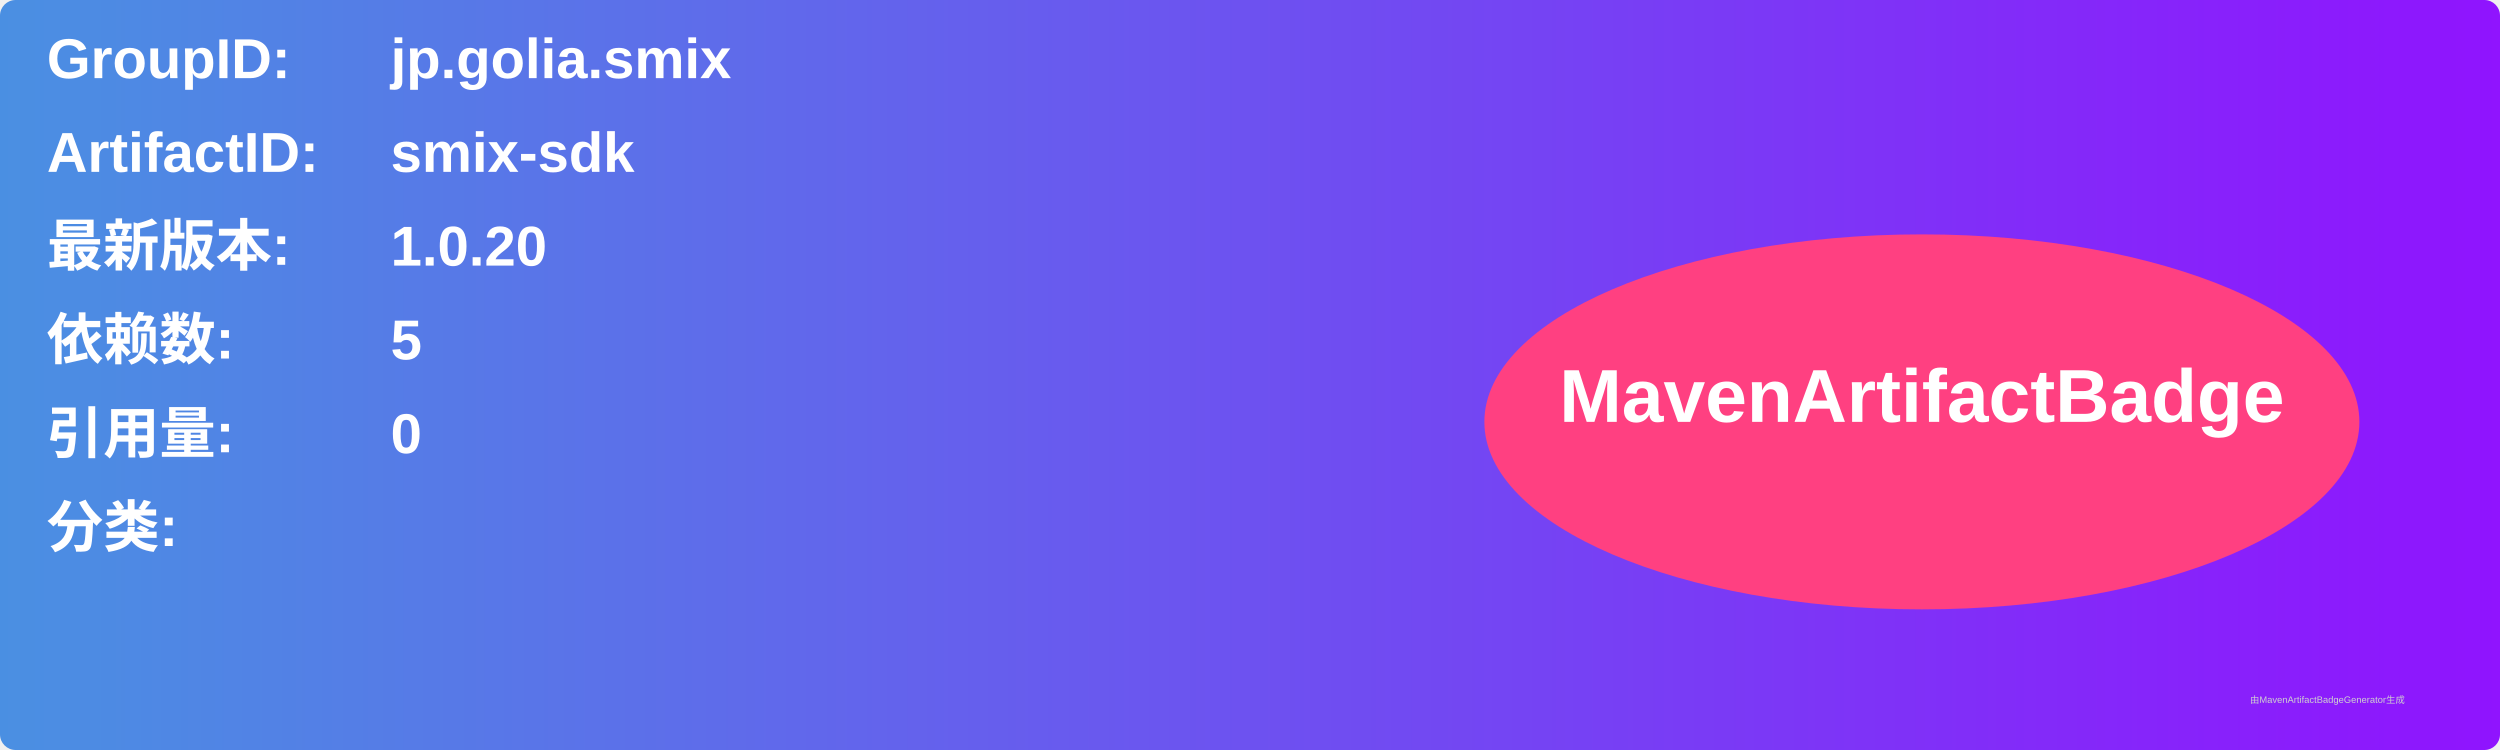
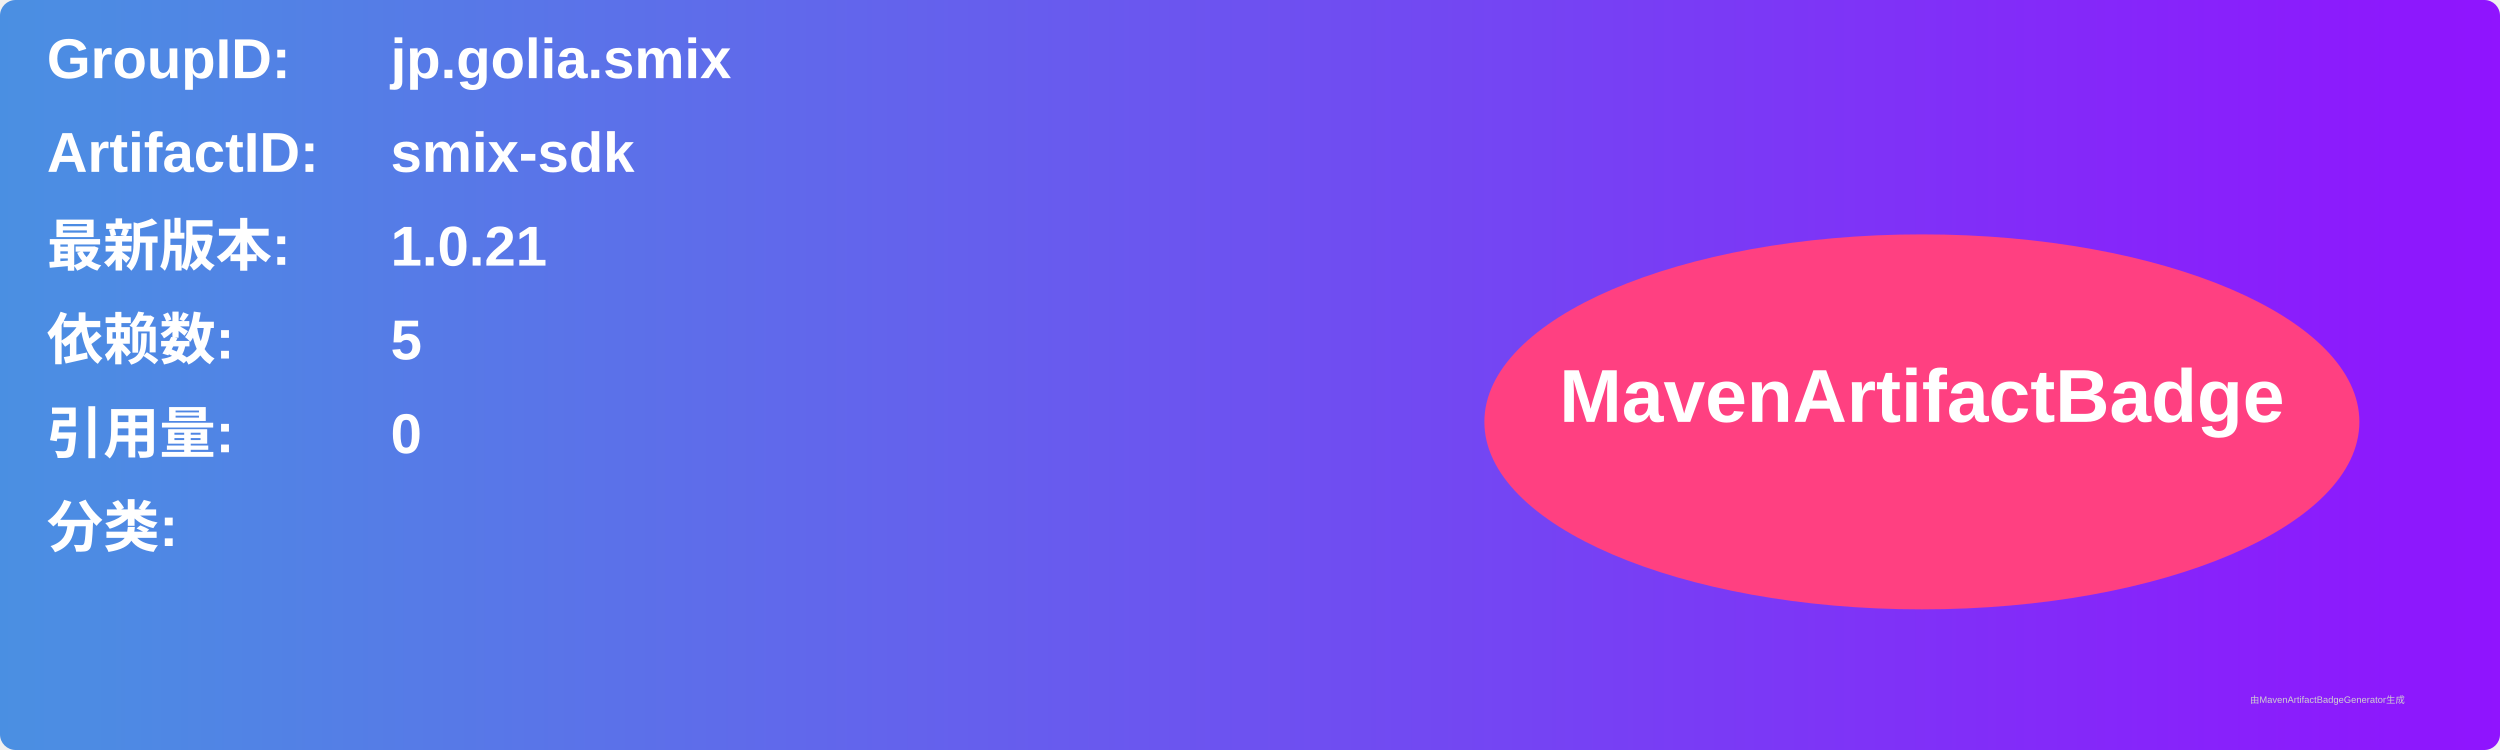
<svg xmlns="http://www.w3.org/2000/svg" width="800" height="240" viewBox="0 0 800 240">
  <linearGradient id="grad" x1="0%" y1="0%" x2="100%" y2="0%">
    <stop offset="0%" stop-color="#4a90e2" />
    <stop offset="100%" stop-color="#9013fe" />
  </linearGradient>
  <rect width="100%" height="100%" rx="5" ry="5" fill="url(#grad)" />
  <g transform="translate(15, 15)">
    <text x="0" y="10" font-family="Arial" font-size="18" fill="white" font-weight="bold" width="260">GroupID:</text>
    <text x="110" y="10" font-family="Arial" font-size="18" fill="white" font-weight="bold" width="460">jp.golia.smix</text>
    <text x="0" y="40" font-family="Arial" font-size="18" fill="white" font-weight="bold" width="260">ArtifactID:</text>
    <text x="110" y="40" font-family="Arial" font-size="18" fill="white" font-weight="bold" width="460">smix-sdk</text>
    <text x="0" y="70" font-family="Arial" font-size="18" fill="white" font-weight="bold">最新版本:</text>
    <text x="110" y="70" font-family="Arial" font-size="18" fill="white" font-weight="bold">
-       <tspan font-weight="bold">1.0.20</tspan>
+       <tspan font-weight="bold">1.0.21</tspan>
    </text>
    <text x="0" y="100" font-family="Arial" font-size="18" fill="white" font-weight="bold">依赖数: </text>
    <text x="110" y="100" font-family="Arial" font-size="18" fill="white">
      <tspan font-weight="bold">5</tspan>
    </text>
    <text x="0" y="130" font-family="Arial" font-size="18" fill="white" font-weight="bold">引用量: </text>
    <text x="110" y="130" font-family="Arial" font-size="18" fill="white">
      <tspan font-weight="bold">0</tspan>
    </text>
    <text x="0" y="160" font-family="Arial" font-size="18" fill="white" font-weight="bold">分类:</text>
    <text x="10" y="190" font-family="Arial" font-size="10" fill="white">
      <tspan font-weight="bold" />
    </text>
    <ellipse cx="600" cy="120" rx="140" ry="60" fill="#ff4081" />
    <text x="600" y="120" text-anchor="middle" font-family="Arial" font-size="24" fill="white" font-weight="bold">MavenArtifactBadge</text>
  </g>
  <text x="720" y="225" font-family="Arial" font-size="3" fill="#d0d0d0">由MavenArtifactBadgeGenerator生成</text>
</svg>
